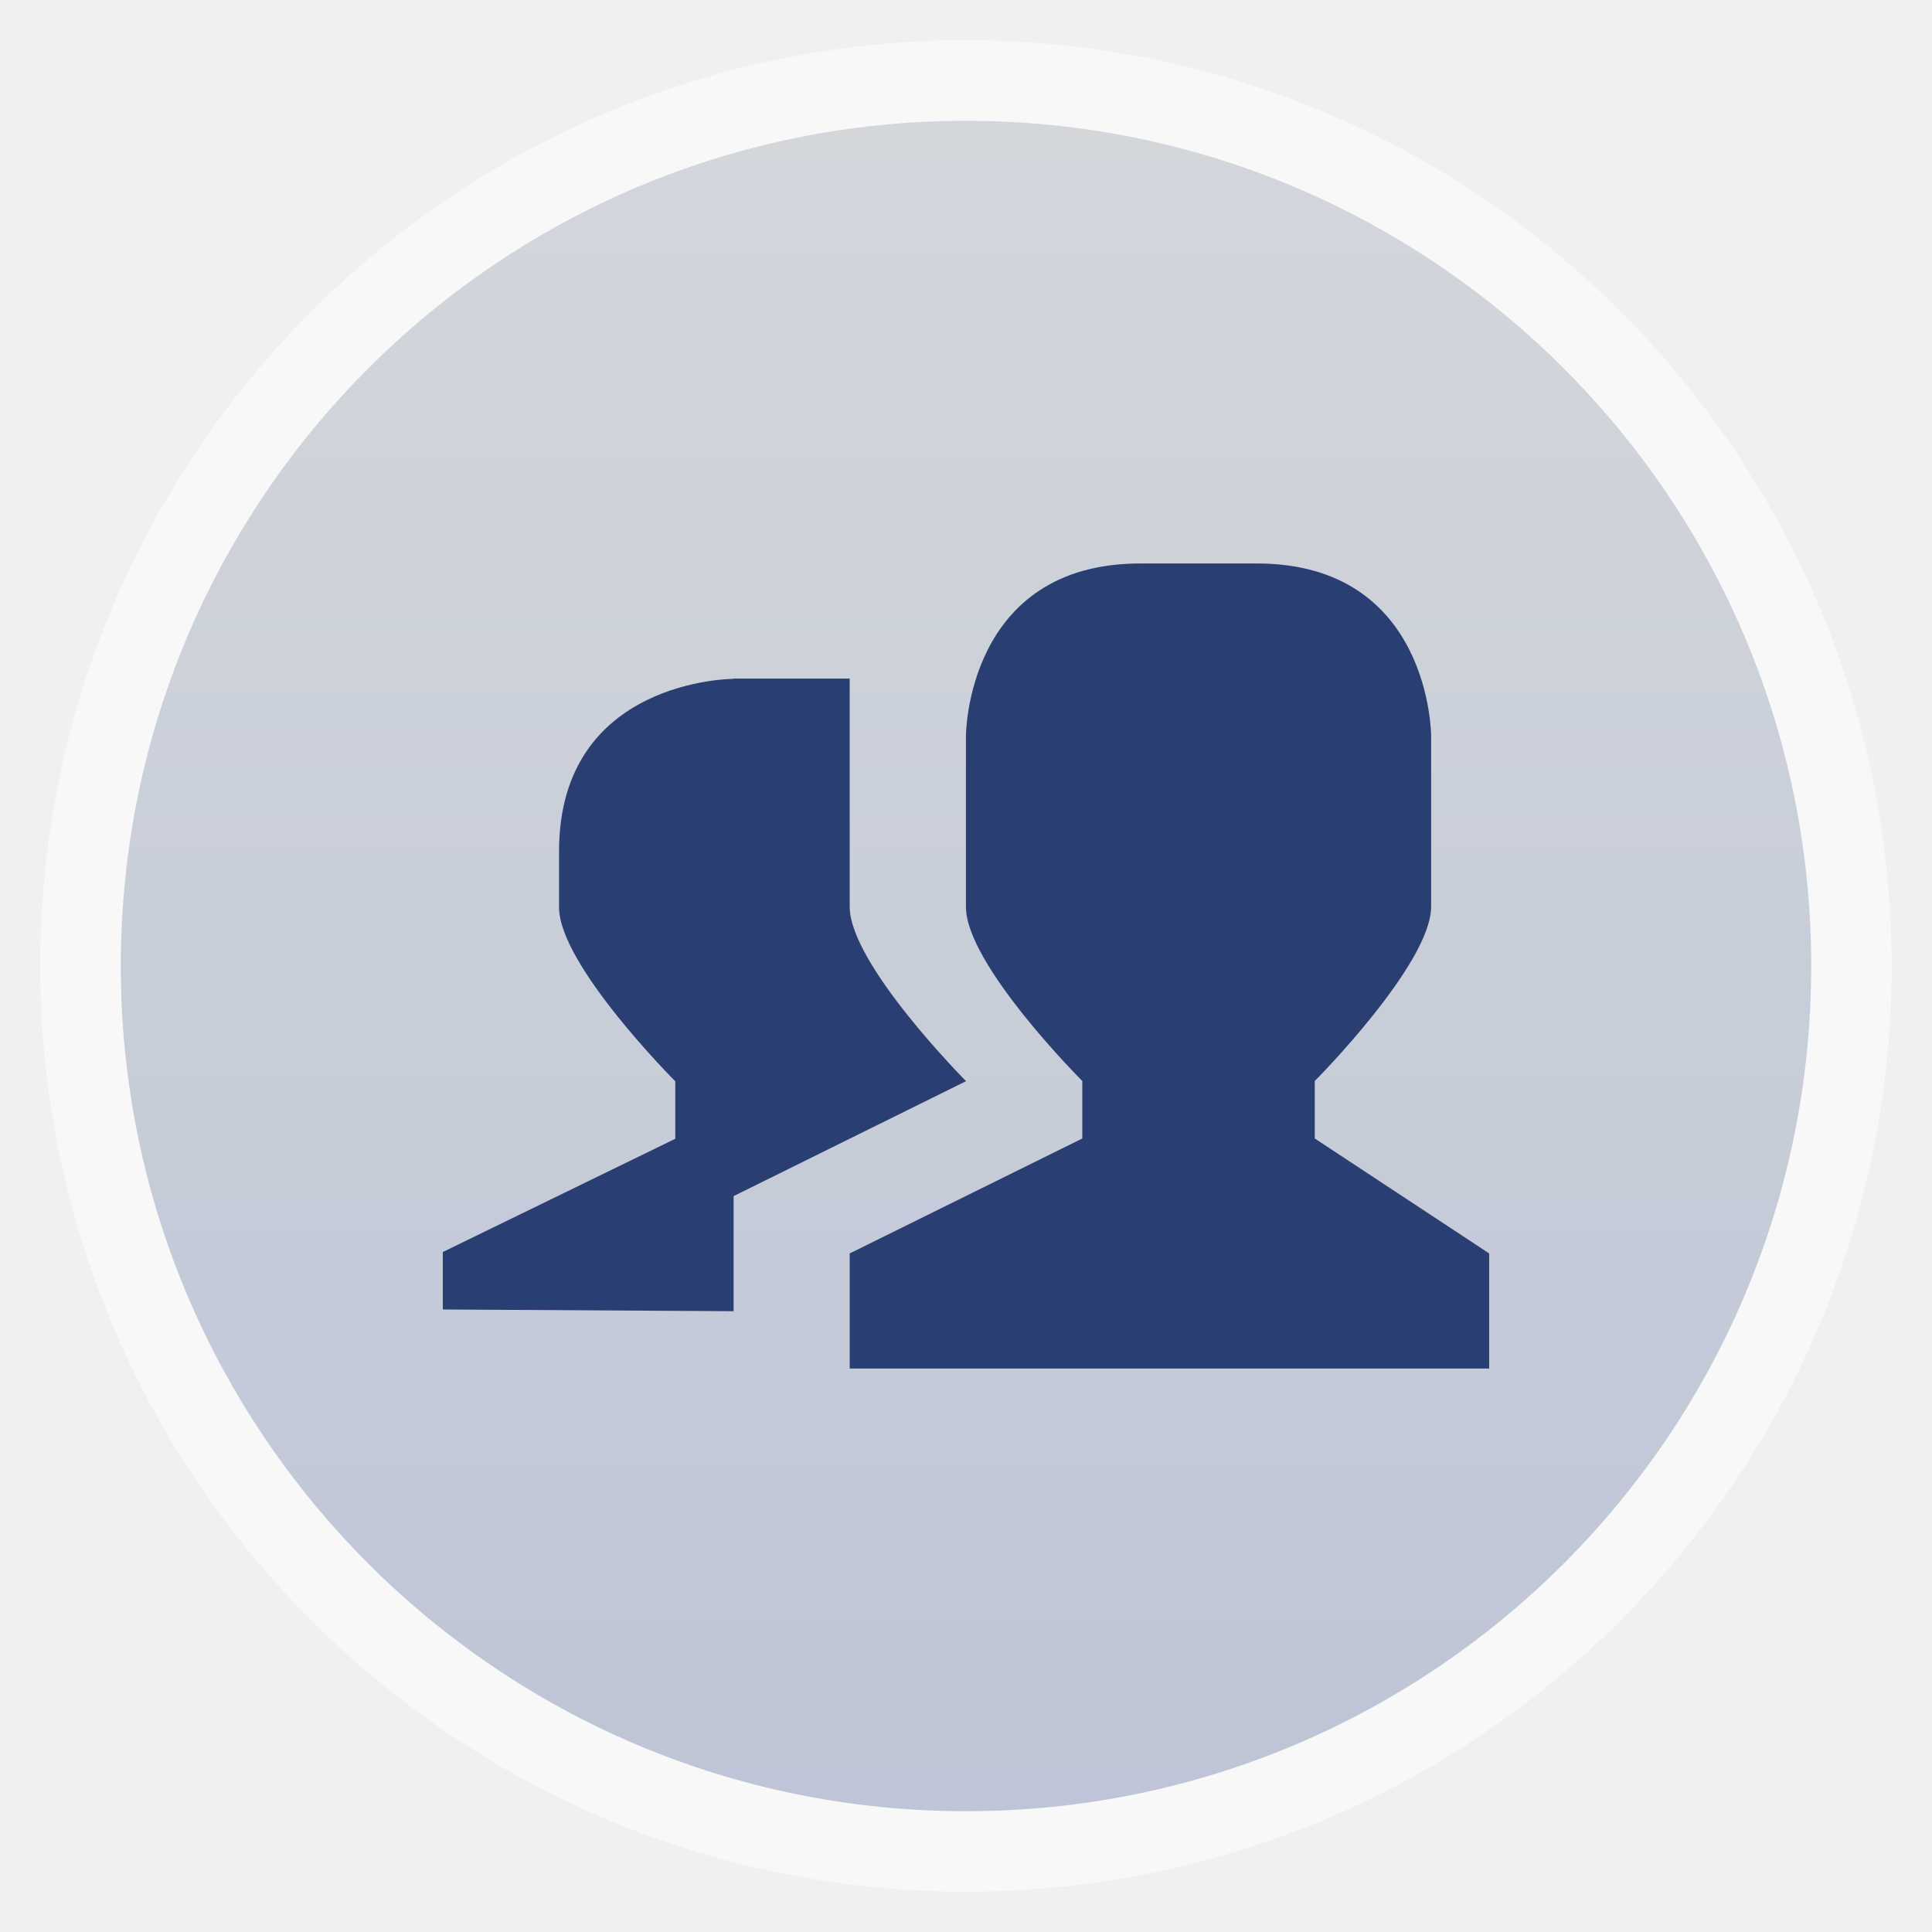
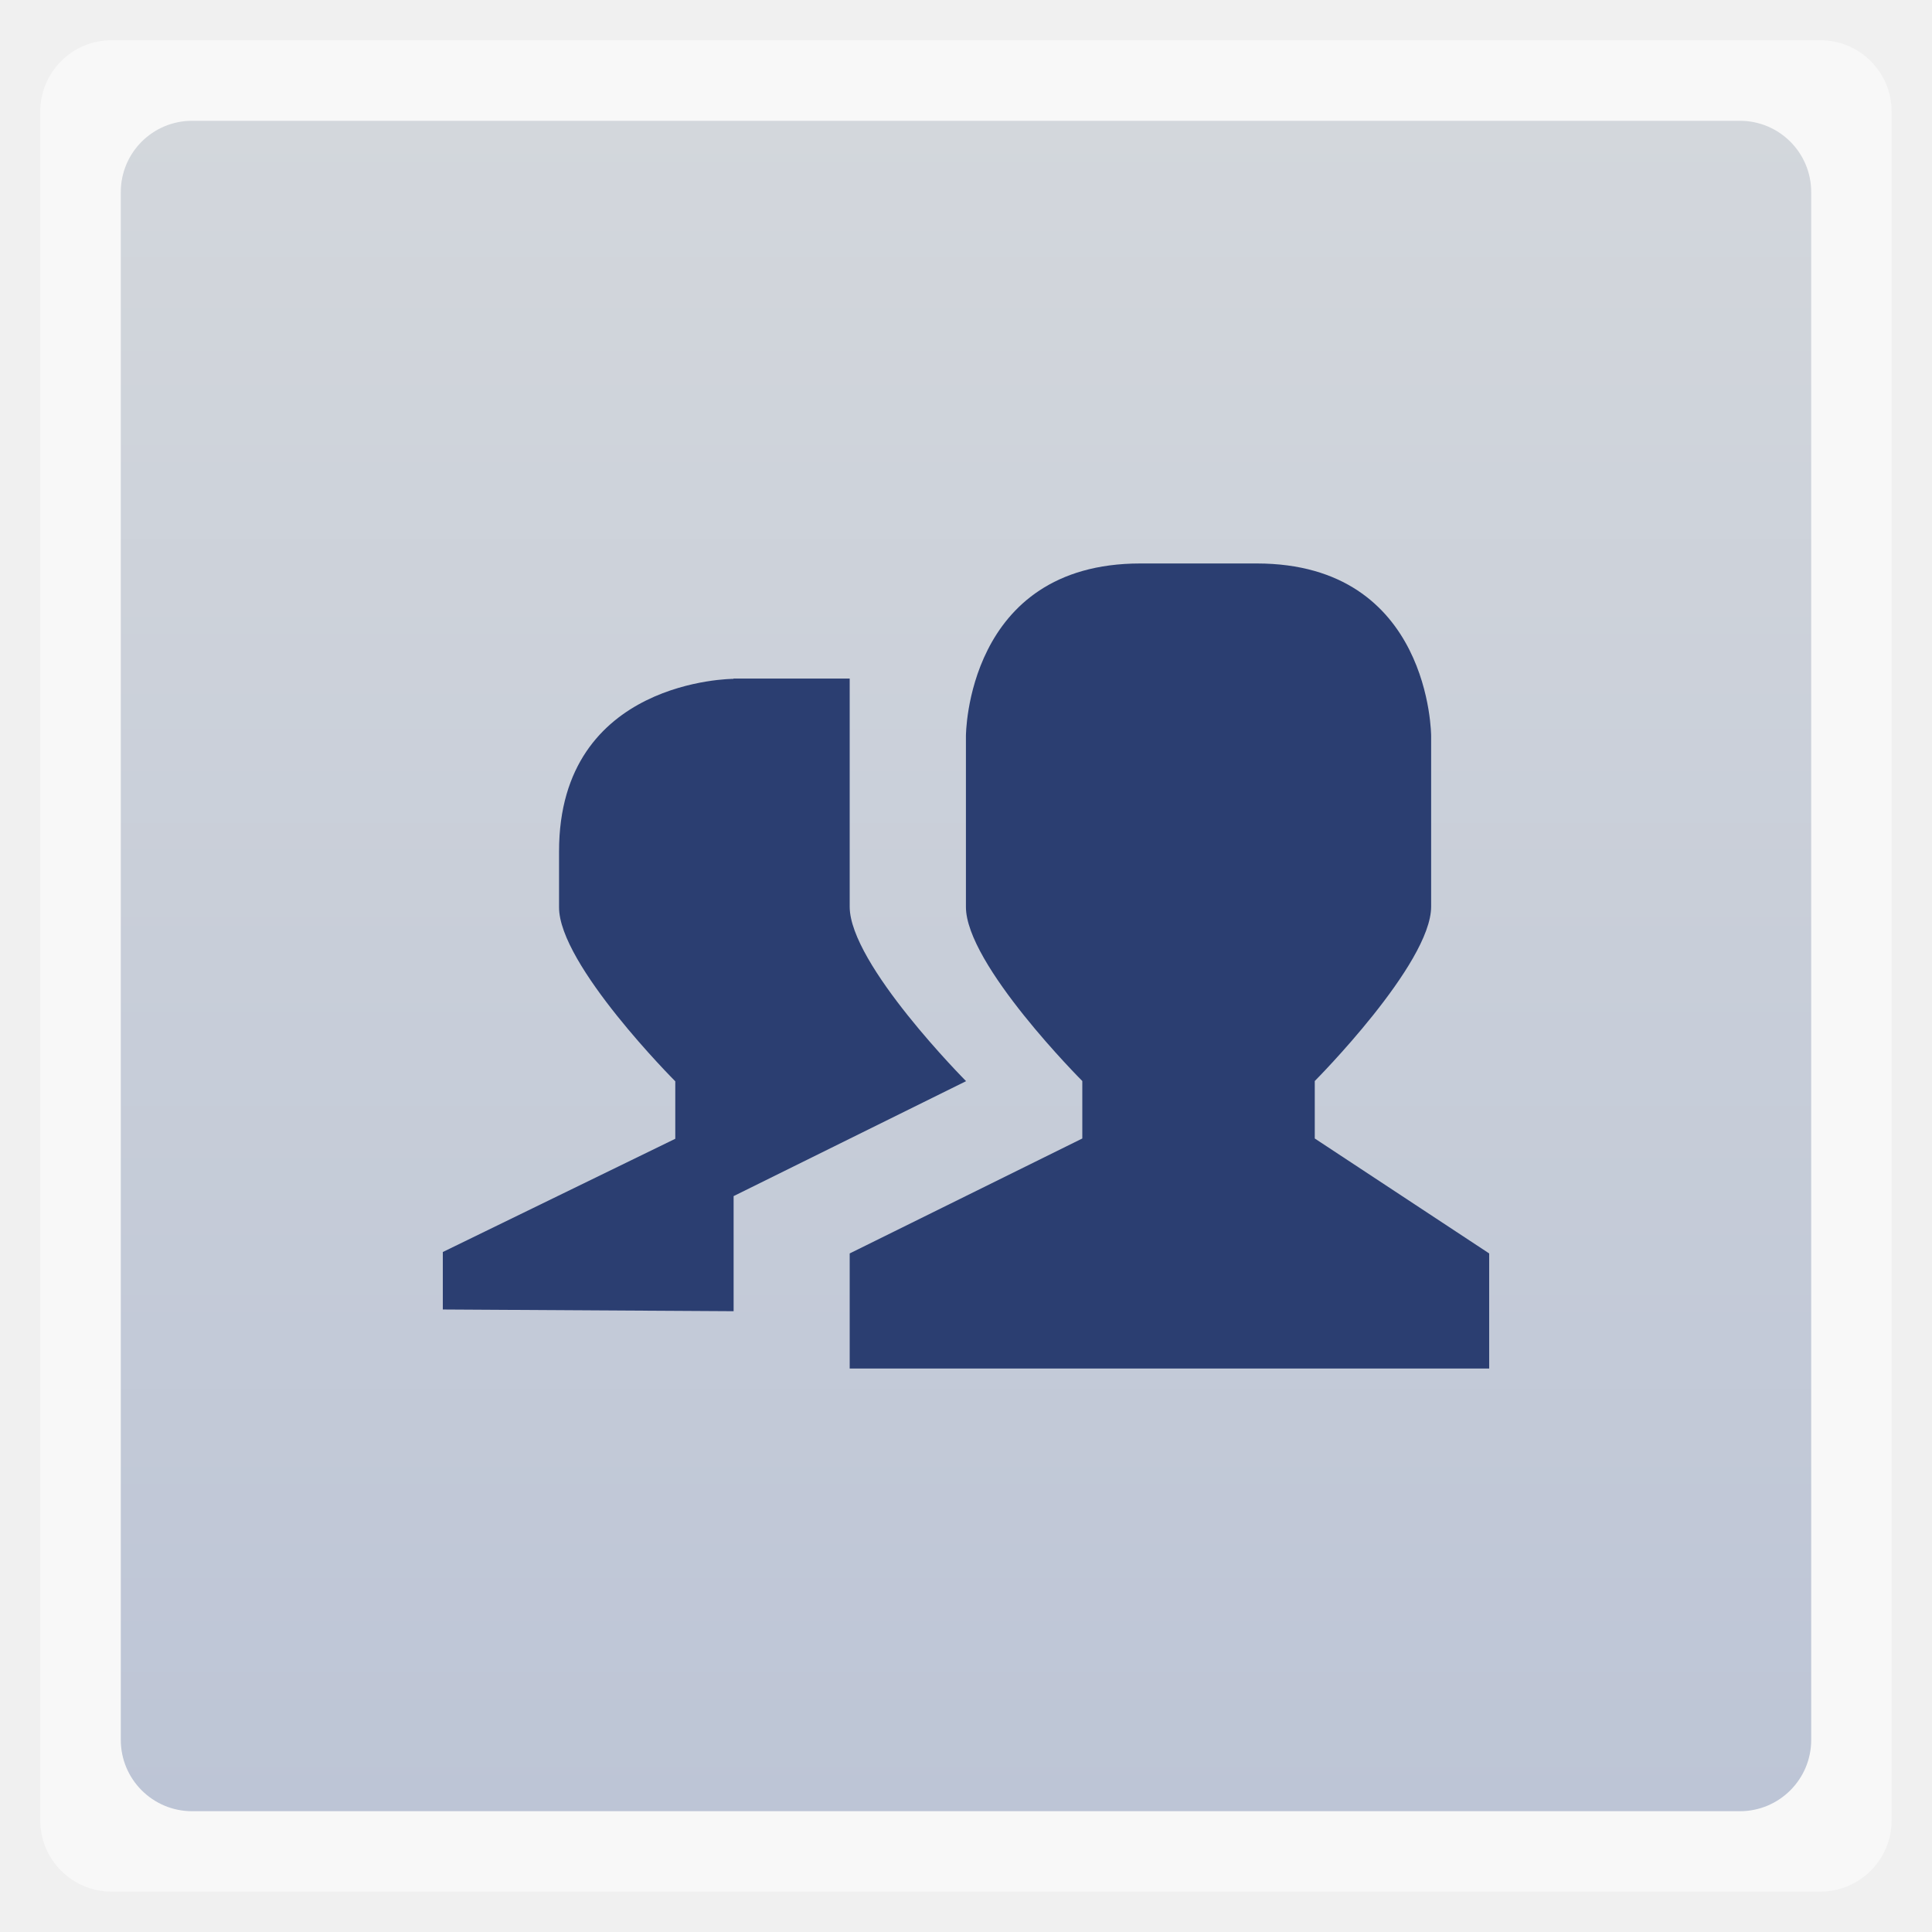
<svg xmlns="http://www.w3.org/2000/svg" xmlns:xlink="http://www.w3.org/1999/xlink" width="48" viewBox="0 0 13.547 13.547" height="48">
  <defs>
    <linearGradient id="0">
      <stop stop-color="#bdc5d6" />
      <stop offset="1" stop-color="#d3d7dc" />
    </linearGradient>
    <linearGradient xlink:href="#0" id="1" gradientUnits="userSpaceOnUse" gradientTransform="matrix(1.10525,0,0,1.10525,-134.2787,-295.7618)" y1="279.1" x2="0" y2="268.33" />
  </defs>
-   <rect height="12.982" rx="6.491" y="0.282" x="0.282" width="12.982" opacity="0.5" fill="#ffffff" fill-rule="evenodd" />
-   <rect height="11.853" rx="5.926" y="0.847" x="0.847" width="11.853" fill="url(#1)" fill-rule="evenodd" />
+   <rect height="12.982" rx="0.5" y="0.282" x="0.282" width="12.982" opacity="0.5" fill="#ffffff" fill-rule="evenodd" />
+   <rect height="11.853" rx="0.5" y="0.847" x="0.847" width="11.853" fill="url(#1)" fill-rule="evenodd" />
  <path d="m 7.996,3.951 0.816,0 c 1.223,0 1.223,1.21 1.223,1.21 l 0,1.196 c 0,0.403 -0.816,1.223 -0.816,1.223 l 0,0.403 1.223,0.806 0,0.807 -4.484,0 0,-0.807 1.631,-0.806 0,-0.403 c 0,0 -0.819,-0.819 -0.816,-1.223 l 0,-1.196 c 0,0 0,-1.21 1.223,-1.21 z m -2.853,0.807 0.815,0 0,1.6 c 0,0.403 0.816,1.223 0.816,1.223 l -1.63,0.806 0,0.807 -2.039,-0.012 0,-0.403 1.63,-0.794 0,-0.403 c 0,0 -0.818,-0.819 -0.815,-1.222 l 0,-0.391 c 0,-1.209 1.223,-1.209 1.223,-1.209 z" fill="#2b3e71" />
</svg>
